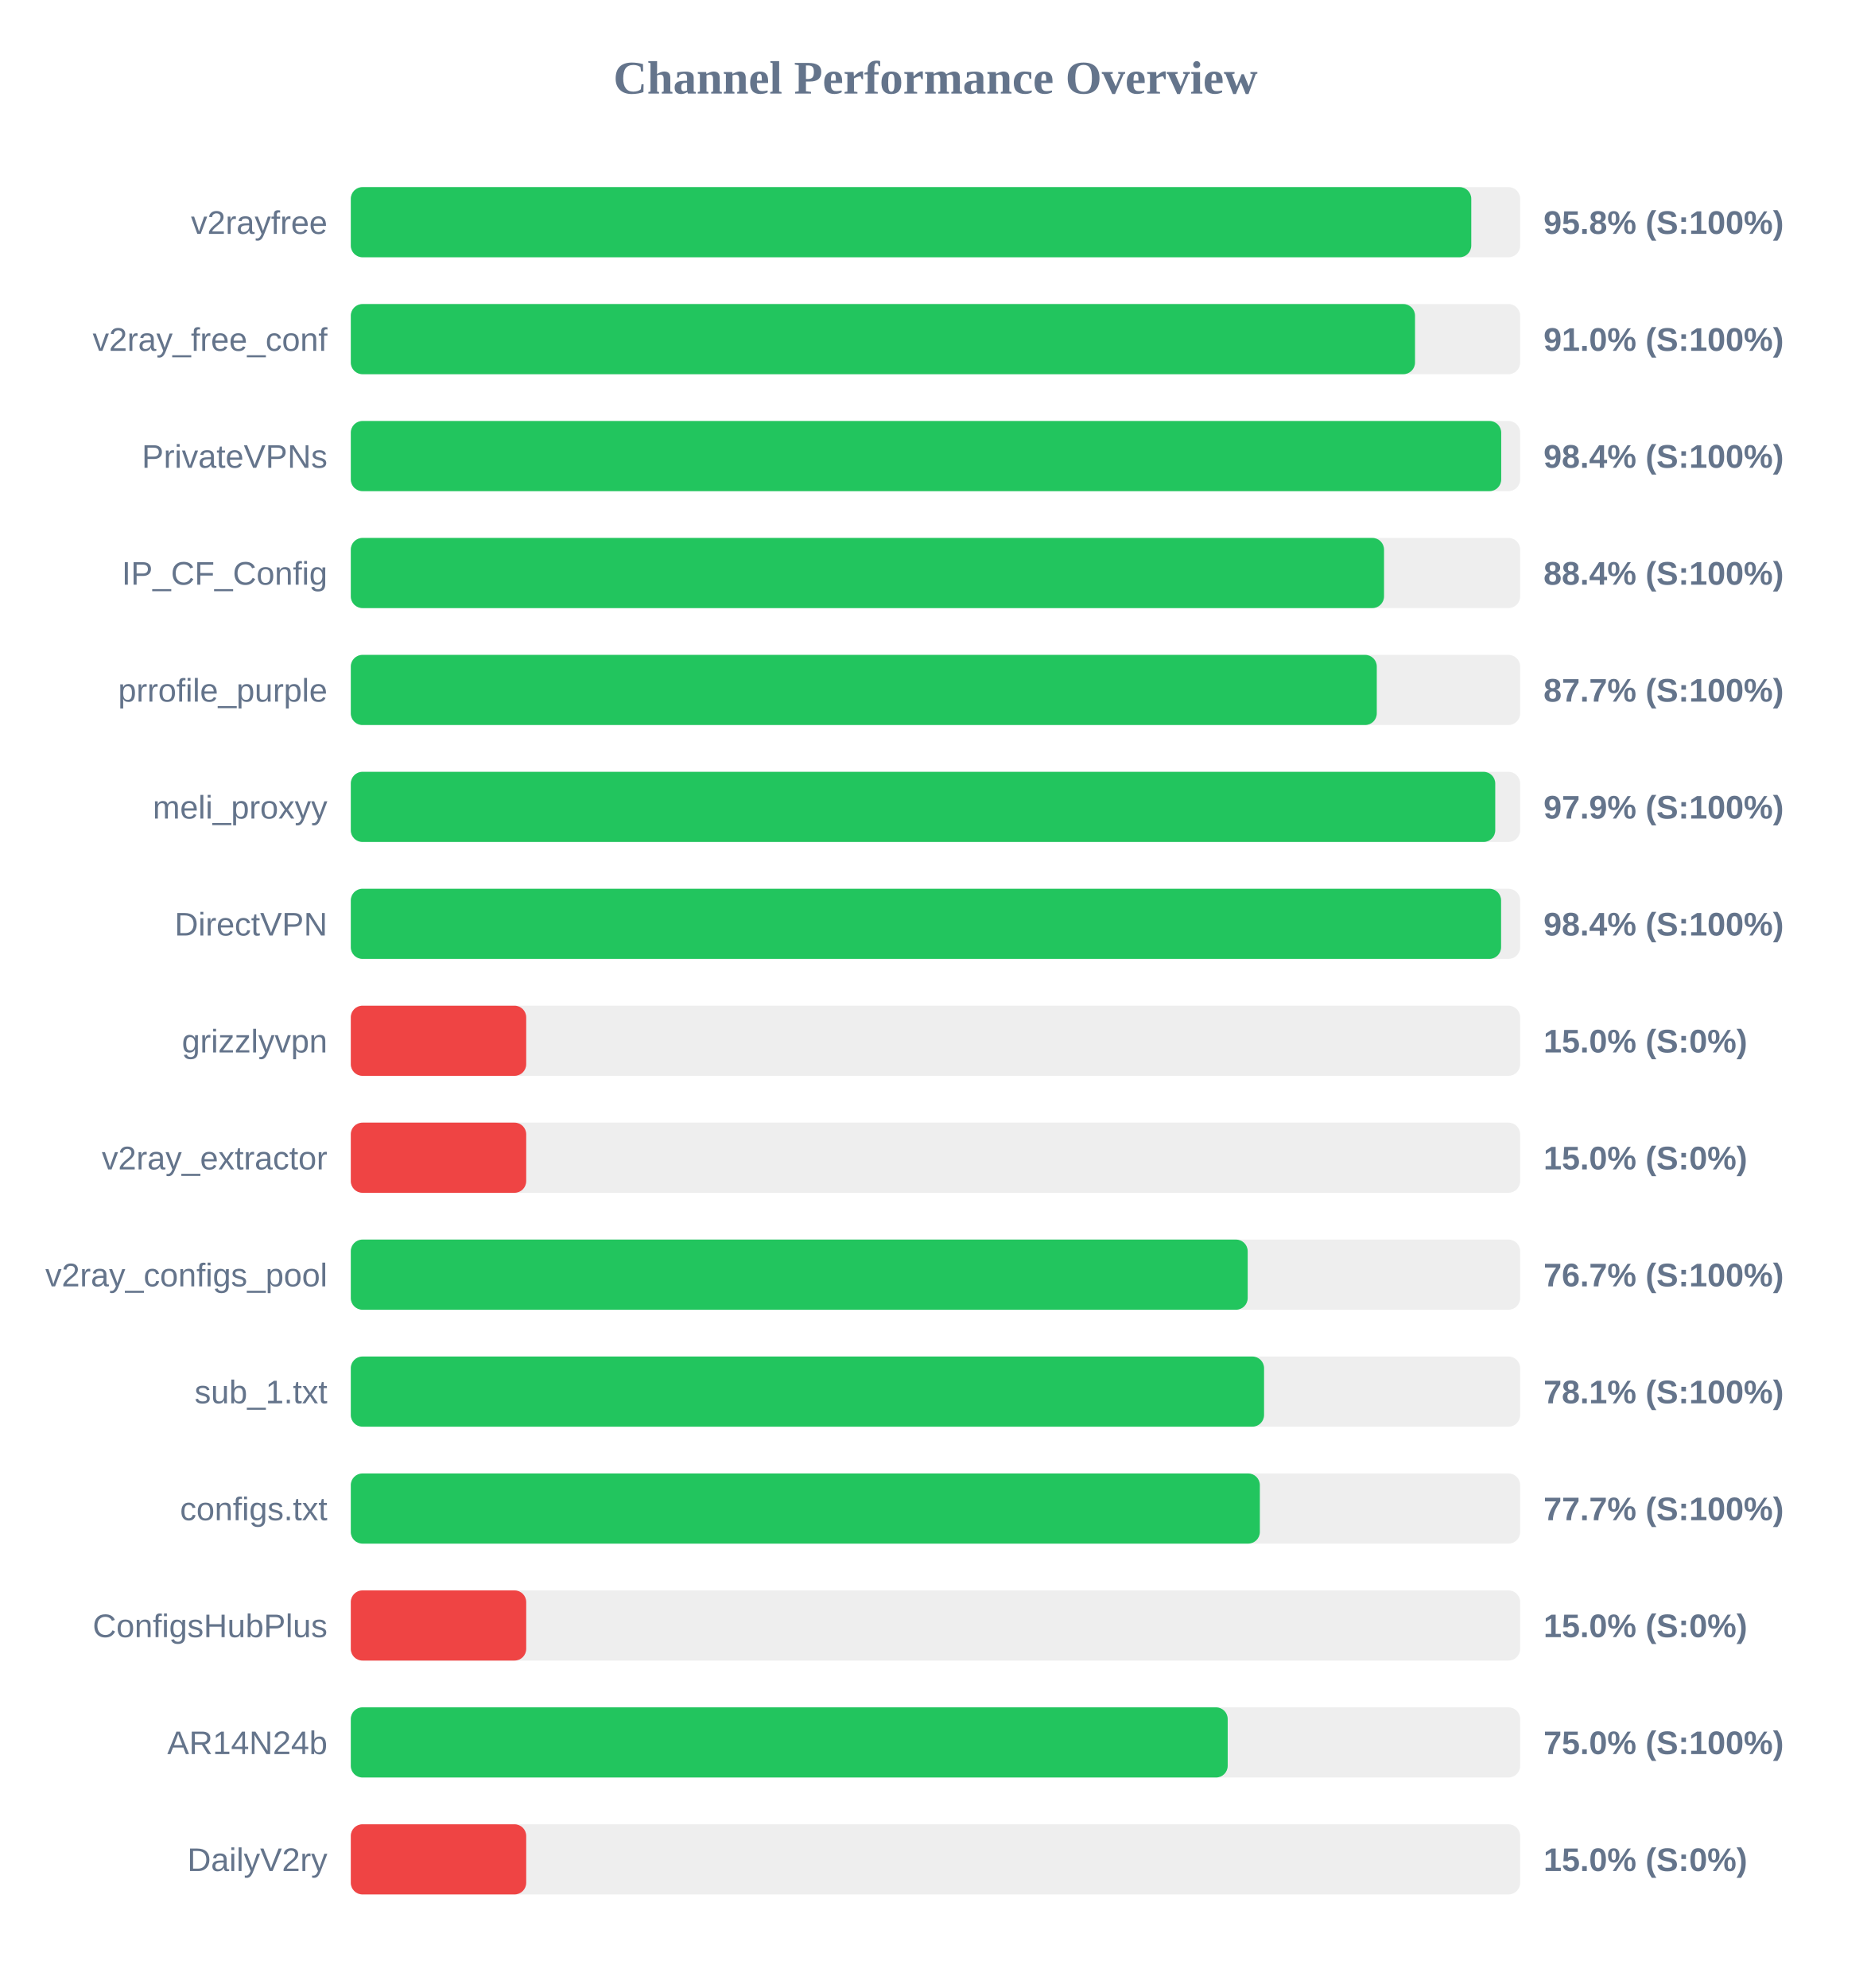
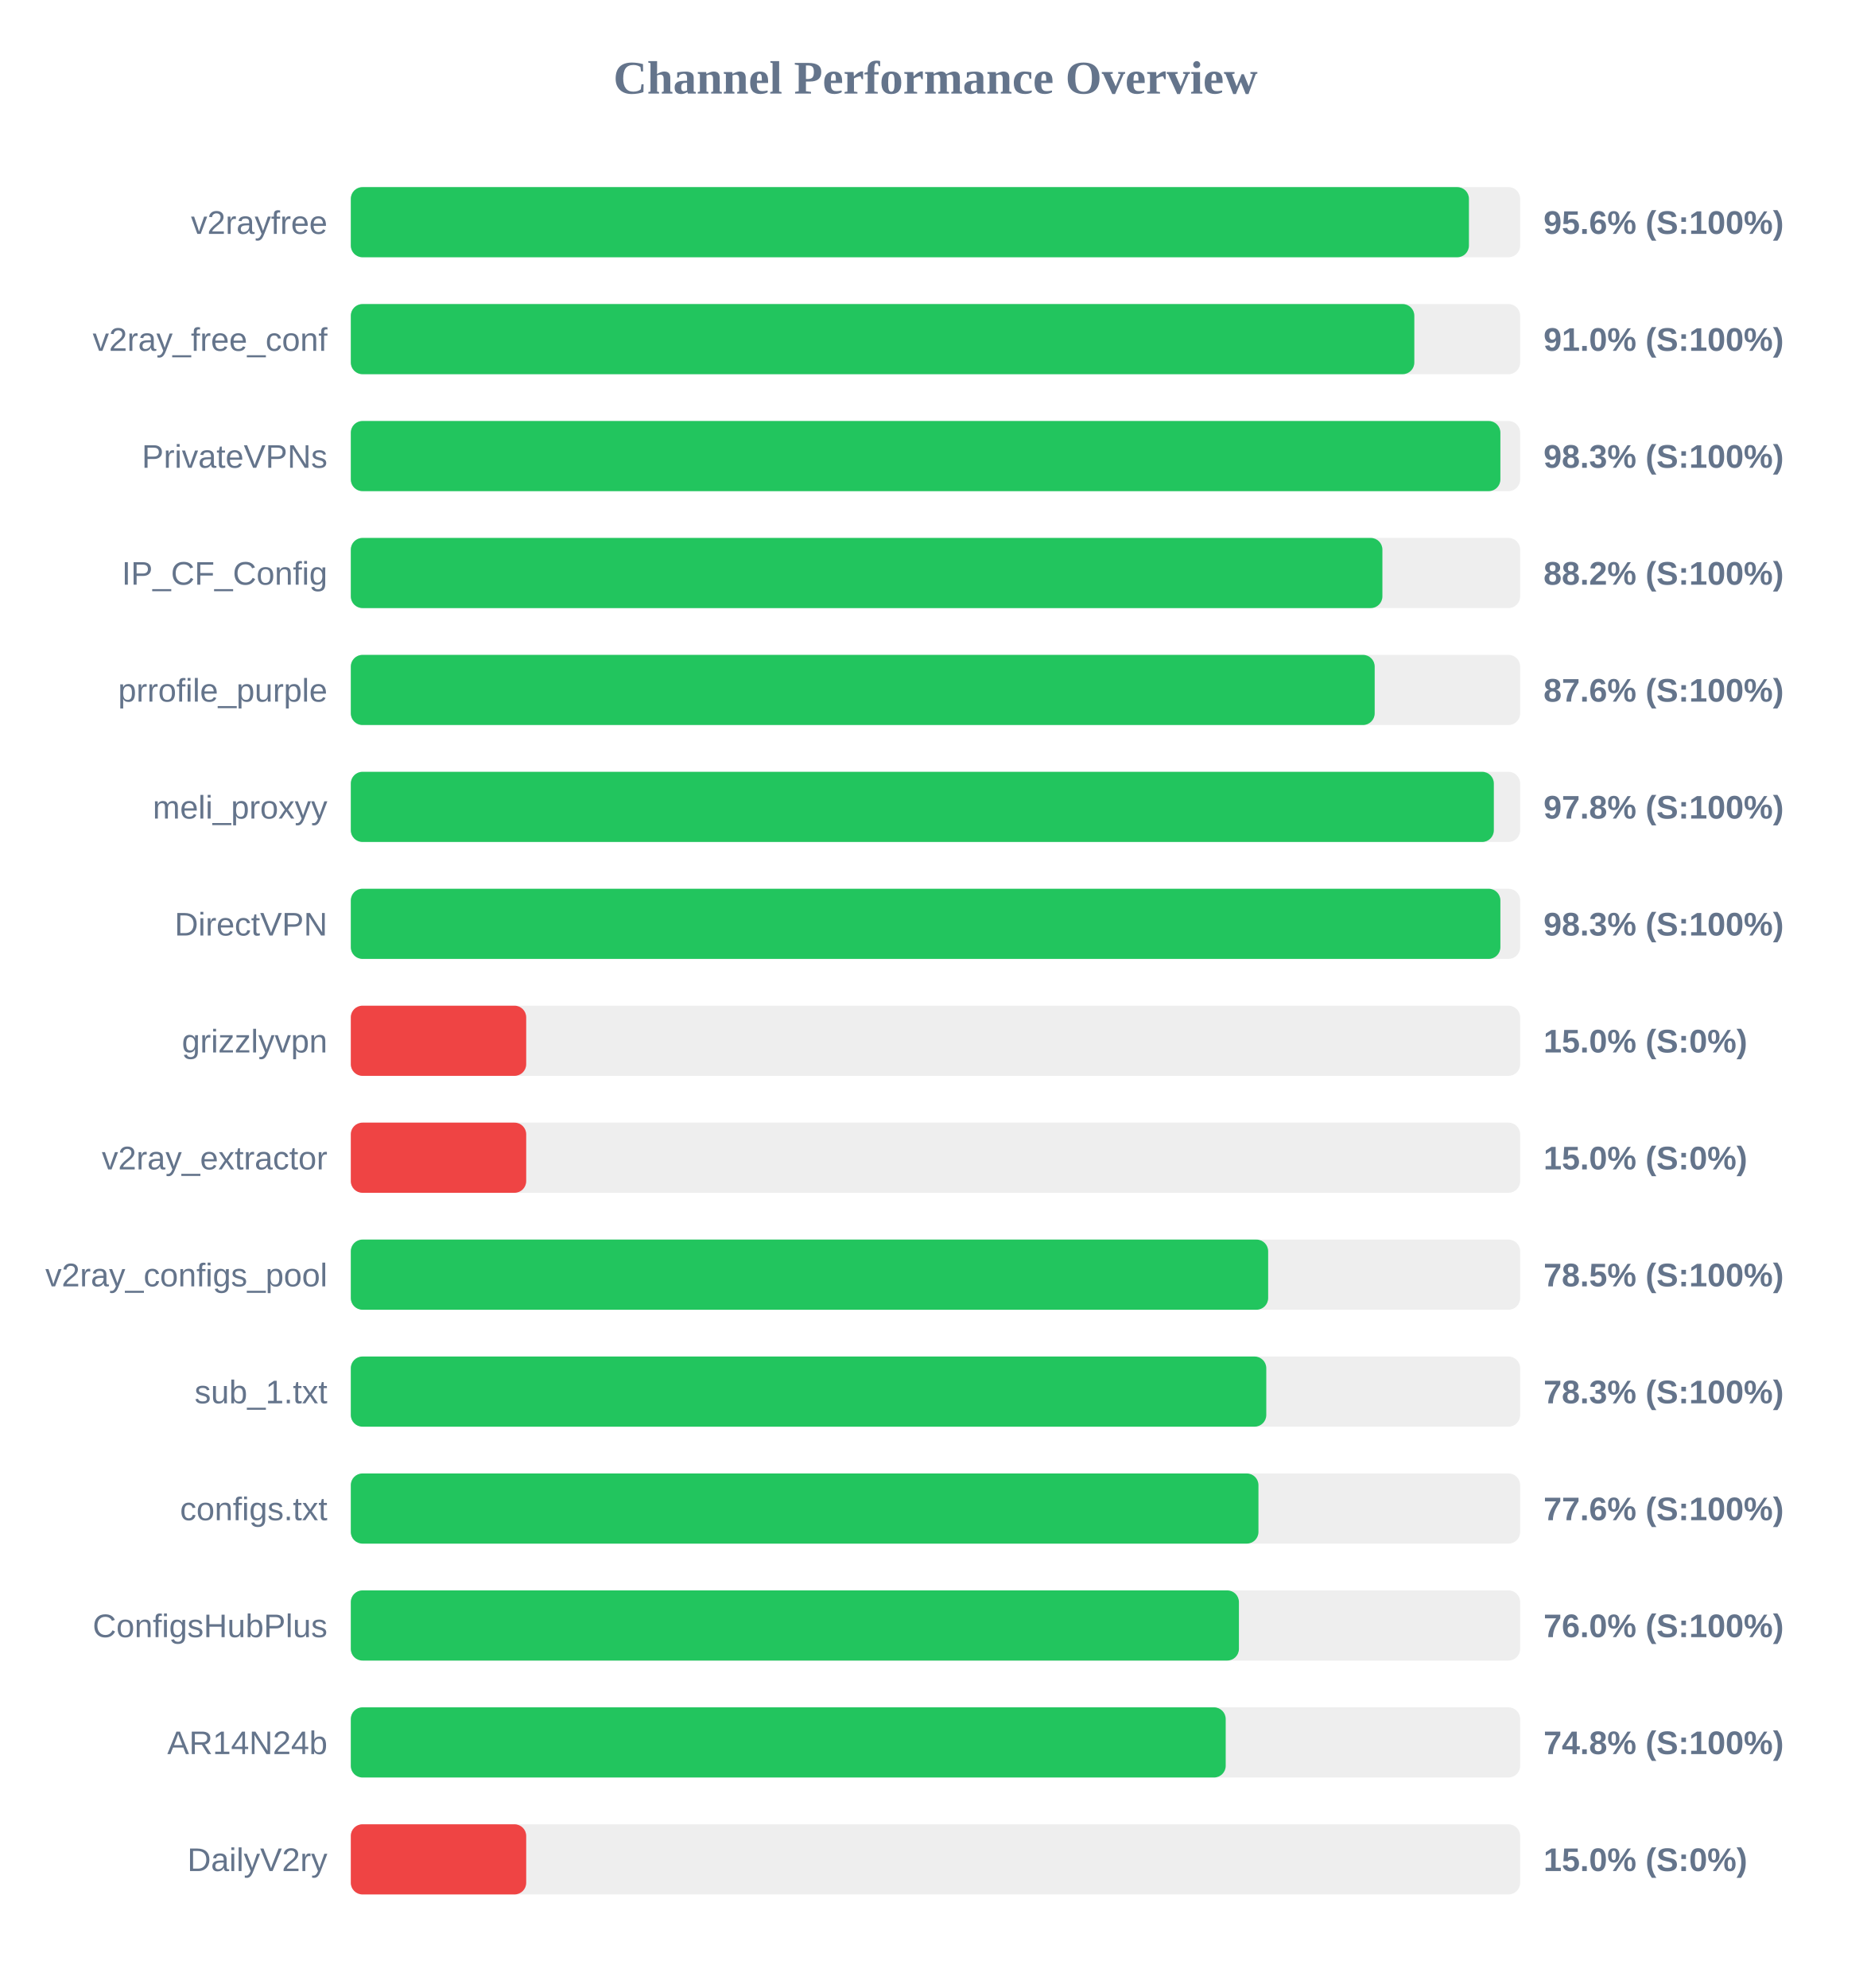
<svg xmlns="http://www.w3.org/2000/svg" width="800" height="850" version="1.1">
  <style>
        .row { font: 14px Arial; fill: #64748b; }
        .score { font: bold 14px Arial; fill: #64748b; }
    </style>
  <text x="400" y="40" text-anchor="middle" font-size="20px" font-weight="bold" fill="#64748b">Channel Performance Overview</text>
  <rect x="150" y="80" width="500" height="30" fill="#eee" rx="5" />
-   <rect x="150" y="80" width="479.1" height="30" fill="#22c55e" rx="5" />
+   <rect x="150" y="80" width="478.1" height="30" fill="#22c55e" rx="5" />
  <text x="140" y="100" text-anchor="end" class="row">v2rayfree</text>
-   <text x="660" y="100" text-anchor="start" class="score">95.8% (S:100%)</text>
+   <text x="660" y="100" text-anchor="start" class="score">95.6% (S:100%)</text>
  <rect x="150" y="130" width="500" height="30" fill="#eee" rx="5" />
-   <rect x="150" y="130" width="455.05" height="30" fill="#22c55e" rx="5" />
+   <rect x="150" y="130" width="454.75" height="30" fill="#22c55e" rx="5" />
  <text x="140" y="150" text-anchor="end" class="row">v2ray_free_conf</text>
  <text x="660" y="150" text-anchor="start" class="score">91.0% (S:100%)</text>
  <rect x="150" y="180" width="500" height="30" fill="#eee" rx="5" />
-   <rect x="150" y="180" width="491.9" height="30" fill="#22c55e" rx="5" />
+   <rect x="150" y="180" width="491.55" height="30" fill="#22c55e" rx="5" />
  <text x="140" y="200" text-anchor="end" class="row">PrivateVPNs</text>
-   <text x="660" y="200" text-anchor="start" class="score">98.4% (S:100%)</text>
+   <text x="660" y="200" text-anchor="start" class="score">98.3% (S:100%)</text>
  <rect x="150" y="230" width="500" height="30" fill="#eee" rx="5" />
-   <rect x="150" y="230" width="441.8" height="30" fill="#22c55e" rx="5" />
+   <rect x="150" y="230" width="441.1" height="30" fill="#22c55e" rx="5" />
  <text x="140" y="250" text-anchor="end" class="row">IP_CF_Config</text>
-   <text x="660" y="250" text-anchor="start" class="score">88.4% (S:100%)</text>
+   <text x="660" y="250" text-anchor="start" class="score">88.2% (S:100%)</text>
  <rect x="150" y="280" width="500" height="30" fill="#eee" rx="5" />
-   <rect x="150" y="280" width="438.7" height="30" fill="#22c55e" rx="5" />
+   <rect x="150" y="280" width="437.8" height="30" fill="#22c55e" rx="5" />
  <text x="140" y="300" text-anchor="end" class="row">prrofile_purple</text>
-   <text x="660" y="300" text-anchor="start" class="score">87.7% (S:100%)</text>
+   <text x="660" y="300" text-anchor="start" class="score">87.6% (S:100%)</text>
  <rect x="150" y="330" width="500" height="30" fill="#eee" rx="5" />
-   <rect x="150" y="330" width="489.35" height="30" fill="#22c55e" rx="5" />
+   <rect x="150" y="330" width="488.75" height="30" fill="#22c55e" rx="5" />
  <text x="140" y="350" text-anchor="end" class="row">meli_proxyy</text>
-   <text x="660" y="350" text-anchor="start" class="score">97.9% (S:100%)</text>
+   <text x="660" y="350" text-anchor="start" class="score">97.8% (S:100%)</text>
  <rect x="150" y="380" width="500" height="30" fill="#eee" rx="5" />
-   <rect x="150" y="380" width="491.85" height="30" fill="#22c55e" rx="5" />
+   <rect x="150" y="380" width="491.55" height="30" fill="#22c55e" rx="5" />
  <text x="140" y="400" text-anchor="end" class="row">DirectVPN</text>
-   <text x="660" y="400" text-anchor="start" class="score">98.4% (S:100%)</text>
+   <text x="660" y="400" text-anchor="start" class="score">98.3% (S:100%)</text>
  <rect x="150" y="430" width="500" height="30" fill="#eee" rx="5" />
  <rect x="150" y="430" width="75.0" height="30" fill="#ef4444" rx="5" />
  <text x="140" y="450" text-anchor="end" class="row">grizzlyvpn</text>
  <text x="660" y="450" text-anchor="start" class="score">15.0% (S:0%)</text>
  <rect x="150" y="480" width="500" height="30" fill="#eee" rx="5" />
  <rect x="150" y="480" width="75.0" height="30" fill="#ef4444" rx="5" />
  <text x="140" y="500" text-anchor="end" class="row">v2ray_extractor</text>
  <text x="660" y="500" text-anchor="start" class="score">15.0% (S:0%)</text>
  <rect x="150" y="530" width="500" height="30" fill="#eee" rx="5" />
-   <rect x="150" y="530" width="383.5" height="30" fill="#22c55e" rx="5" />
+   <rect x="150" y="530" width="392.25" height="30" fill="#22c55e" rx="5" />
  <text x="140" y="550" text-anchor="end" class="row">v2ray_configs_pool</text>
-   <text x="660" y="550" text-anchor="start" class="score">76.7% (S:100%)</text>
+   <text x="660" y="550" text-anchor="start" class="score">78.5% (S:100%)</text>
  <rect x="150" y="580" width="500" height="30" fill="#eee" rx="5" />
-   <rect x="150" y="580" width="390.5" height="30" fill="#22c55e" rx="5" />
+   <rect x="150" y="580" width="391.45" height="30" fill="#22c55e" rx="5" />
  <text x="140" y="600" text-anchor="end" class="row">sub_1.txt</text>
-   <text x="660" y="600" text-anchor="start" class="score">78.1% (S:100%)</text>
+   <text x="660" y="600" text-anchor="start" class="score">78.3% (S:100%)</text>
  <rect x="150" y="630" width="500" height="30" fill="#eee" rx="5" />
-   <rect x="150" y="630" width="388.7" height="30" fill="#22c55e" rx="5" />
+   <rect x="150" y="630" width="388.1" height="30" fill="#22c55e" rx="5" />
  <text x="140" y="650" text-anchor="end" class="row">configs.txt</text>
-   <text x="660" y="650" text-anchor="start" class="score">77.7% (S:100%)</text>
+   <text x="660" y="650" text-anchor="start" class="score">77.6% (S:100%)</text>
  <rect x="150" y="680" width="500" height="30" fill="#eee" rx="5" />
-   <rect x="150" y="680" width="75.0" height="30" fill="#ef4444" rx="5" />
+   <rect x="150" y="680" width="379.75" height="30" fill="#22c55e" rx="5" />
  <text x="140" y="700" text-anchor="end" class="row">ConfigsHubPlus</text>
-   <text x="660" y="700" text-anchor="start" class="score">15.0% (S:0%)</text>
+   <text x="660" y="700" text-anchor="start" class="score">76.0% (S:100%)</text>
  <rect x="150" y="730" width="500" height="30" fill="#eee" rx="5" />
-   <rect x="150" y="730" width="374.95" height="30" fill="#22c55e" rx="5" />
+   <rect x="150" y="730" width="374.1" height="30" fill="#22c55e" rx="5" />
  <text x="140" y="750" text-anchor="end" class="row">AR14N24b</text>
-   <text x="660" y="750" text-anchor="start" class="score">75.0% (S:100%)</text>
+   <text x="660" y="750" text-anchor="start" class="score">74.8% (S:100%)</text>
  <rect x="150" y="780" width="500" height="30" fill="#eee" rx="5" />
  <rect x="150" y="780" width="75.0" height="30" fill="#ef4444" rx="5" />
  <text x="140" y="800" text-anchor="end" class="row">DailyV2ry</text>
  <text x="660" y="800" text-anchor="start" class="score">15.0% (S:0%)</text>
</svg>
